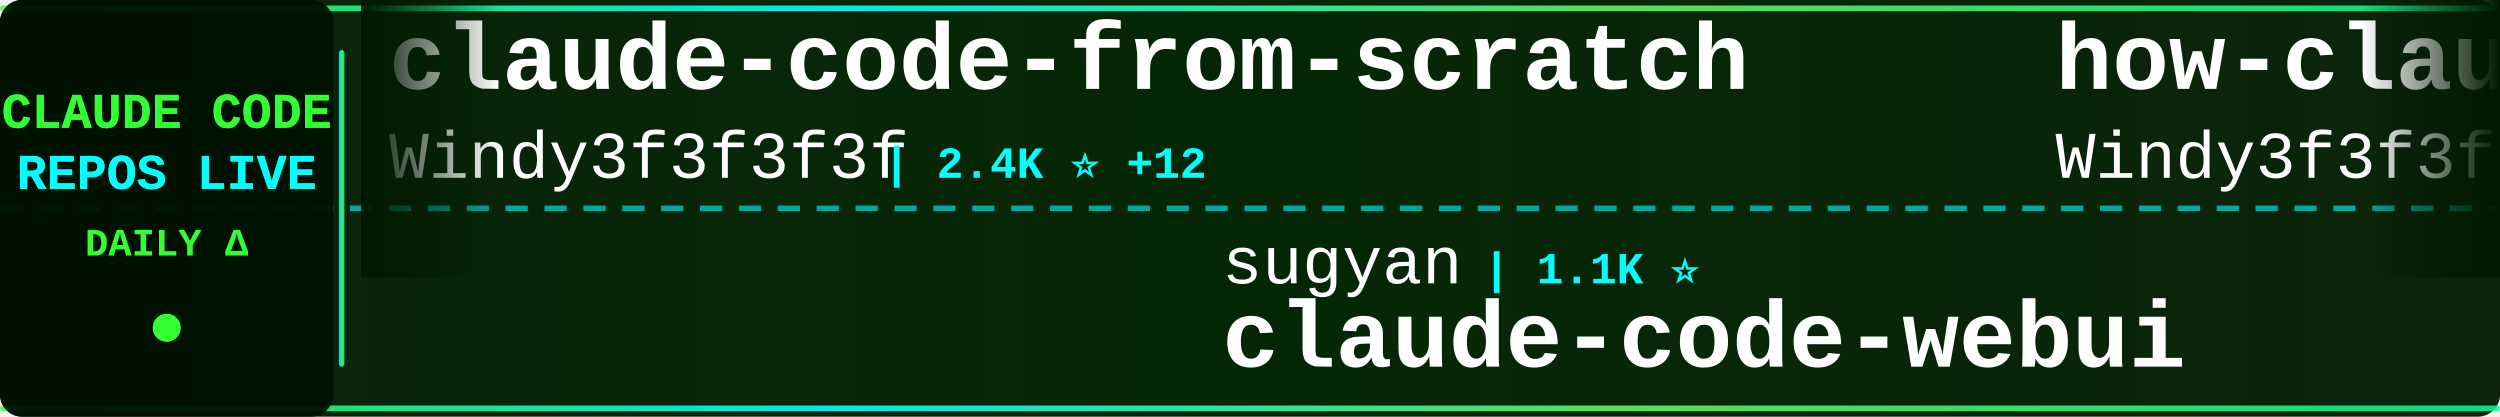
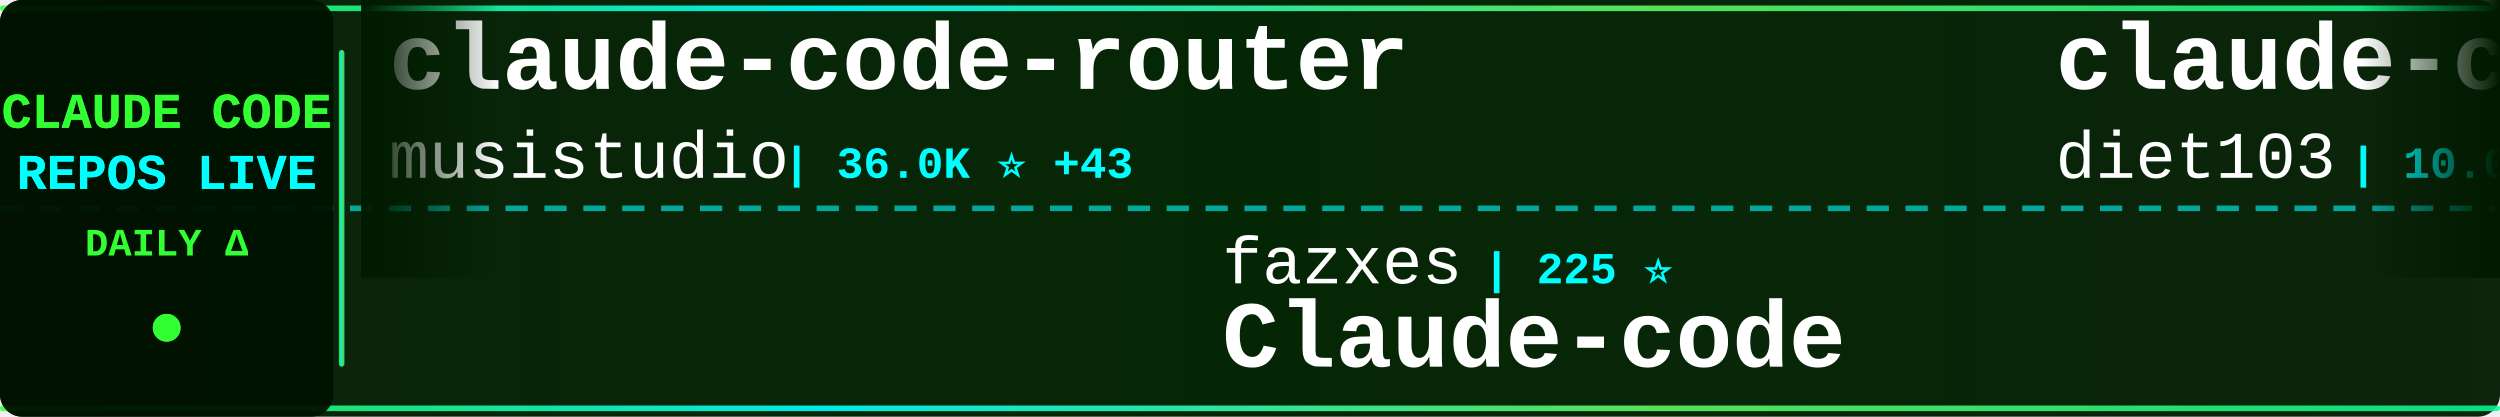
<svg xmlns="http://www.w3.org/2000/svg" width="900" height="150">
  <defs>
    <linearGradient id="tickerBg" x1="0%" y1="0%" x2="100%" y2="0%">
      <stop offset="0%" style="stop-color:#001a00;stop-opacity:0.95" />
      <stop offset="50%" style="stop-color:#002200;stop-opacity:0.98" />
      <stop offset="100%" style="stop-color:#001a00;stop-opacity:0.95" />
    </linearGradient>
    <linearGradient id="borderGrad" x1="0%" y1="0%" x2="100%" y2="0%">
      <stop offset="0%" style="stop-color:#33ff33;stop-opacity:0.85">
        <animate attributeName="stop-opacity" values="0.85;1;0.85" dur="2s" repeatCount="indefinite" />
      </stop>
      <stop offset="33%" style="stop-color:#00ffff;stop-opacity:0.9">
        <animate attributeName="stop-opacity" values="0.9;1;0.9" dur="2.2s" repeatCount="indefinite" />
      </stop>
      <stop offset="66%" style="stop-color:#66ff66;stop-opacity:0.85">
        <animate attributeName="stop-opacity" values="0.85;1;0.85" dur="1.8s" repeatCount="indefinite" />
      </stop>
      <stop offset="100%" style="stop-color:#00ff99;stop-opacity:0.85">
        <animate attributeName="stop-opacity" values="0.85;1;0.85" dur="2s" repeatCount="indefinite" />
      </stop>
    </linearGradient>
    <filter id="textGlow">
      <feGaussianBlur stdDeviation="0.1" result="coloredBlur" />
      <feMerge>
        <feMergeNode in="coloredBlur" />
        <feMergeNode in="SourceGraphic" />
      </feMerge>
    </filter>
    <filter id="metricGlow">
      <feGaussianBlur stdDeviation="0.2" result="coloredBlur" />
      <feMerge>
        <feMergeNode in="coloredBlur" />
        <feMergeNode in="SourceGraphic" />
      </feMerge>
    </filter>
    <linearGradient id="leftFade" x1="0%" y1="0%" x2="100%" y2="0%">
      <stop offset="0%" style="stop-color:#001a00;stop-opacity:1" />
      <stop offset="100%" style="stop-color:#001a00;stop-opacity:0" />
    </linearGradient>
    <linearGradient id="rightFade" x1="0%" y1="0%" x2="100%" y2="0%">
      <stop offset="0%" style="stop-color:#001a00;stop-opacity:0" />
      <stop offset="100%" style="stop-color:#001a00;stop-opacity:1" />
    </linearGradient>
  </defs>
  <rect width="900" height="150" fill="url(#tickerBg)" rx="8" />
  <rect x="0" y="2" width="900" height="2" fill="url(#borderGrad)" rx="1" />
  <rect x="0" y="146" width="900" height="2" fill="url(#borderGrad)" rx="1" />
  <line x1="0" y1="75" x2="900" y2="75" stroke="#00ffff" stroke-width="2" stroke-dasharray="8 6" opacity="0.6" />
  <rect x="0" y="0" width="120" height="150" fill="#001100" opacity="0.95" rx="8" />
  <text x="60" y="46" font-family="'Courier New', monospace" font-size="18" font-weight="bold" fill="#33ff33" text-anchor="middle" filter="url(#textGlow)">
    CLAUDE CODE
  </text>
  <text x="60" y="68" font-family="'Courier New', monospace" font-size="18" font-weight="bold" fill="#00ffff" text-anchor="middle" filter="url(#textGlow)">
    REPOS LIVE
  </text>
  <text x="60" y="92" font-family="'Courier New', monospace" font-size="14" font-weight="bold" fill="#33ff33" text-anchor="middle">
    DAILY Δ
  </text>
  <circle cx="60" cy="118" r="5" fill="#33ff33" filter="url(#metricGlow)">
    <animate attributeName="r" values="4;6;4" dur="1.5s" repeatCount="indefinite" />
    <animate attributeName="opacity" values="0.6;1;0.6" dur="1.5s" repeatCount="indefinite" />
  </circle>
  <rect x="122" y="18" width="2" height="114" fill="url(#borderGrad)" rx="1" />
  <clipPath id="tickerClip">
    <rect x="130" y="0" width="770" height="150" />
  </clipPath>
  <g clip-path="url(#tickerClip)">
    <g id="tickerItems">
      <animateTransform attributeName="transform" attributeType="XML" type="translate" from="0 0" to="-3000 0" dur="54s" repeatCount="indefinite" />
      <g transform="translate(0, 0)">
-         <text x="140" y="32" font-family="'Courier New', monospace" font-size="34" font-weight="bold" fill="#ffffff">claude-code-from-scratch</text>
-         <text x="140" y="64" font-family="'Courier New', monospace" font-size="24" font-weight="normal" fill="#ffffff" opacity="1.0">Windy3f3f3f3f</text>
-         <text x="318" y="64" font-family="'Courier New', monospace" font-size="16" font-weight="bold" fill="#00ffff"> | 2.4K ⭐ +12</text>
+         <text x="140" y="32" font-family="'Courier New', monospace" font-size="34" font-weight="bold" fill="#ffffff">claude-code-router</text>
+         <text x="140" y="64" font-family="'Courier New', monospace" font-size="24" font-weight="normal" fill="#ffffff" opacity="1.0">musistudio</text>
+         <text x="282" y="64" font-family="'Courier New', monospace" font-size="16" font-weight="bold" fill="#00ffff"> | 36.0K ⭐ +43</text>
      </g>
      <g transform="translate(300, 0)">
-         <text x="140" y="102" font-family="'Courier New', monospace" font-size="24" font-weight="normal" fill="#ffffff" opacity="1.0">sugyan</text>
-         <text x="234" y="102" font-family="'Courier New', monospace" font-size="16" font-weight="bold" fill="#00ffff"> | 1.1K ⭐</text>
-         <text x="140" y="132" font-family="'Courier New', monospace" font-size="34" font-weight="bold" fill="#ffffff">claude-code-webui</text>
+         <text x="140" y="102" font-family="'Courier New', monospace" font-size="24" font-weight="normal" fill="#ffffff" opacity="1.0">fazxes</text>
+         <text x="234" y="102" font-family="'Courier New', monospace" font-size="16" font-weight="bold" fill="#00ffff"> | 225 ⭐</text>
+         <text x="140" y="132" font-family="'Courier New', monospace" font-size="34" font-weight="bold" fill="#ffffff">Claude-code</text>
      </g>
      <g transform="translate(600, 0)">
-         <text x="140" y="32" font-family="'Courier New', monospace" font-size="34" font-weight="bold" fill="#ffffff">how-claude-code-works</text>
-         <text x="140" y="64" font-family="'Courier New', monospace" font-size="24" font-weight="normal" fill="#ffffff" opacity="1.0">Windy3f3f3f3f</text>
-         <text x="318" y="64" font-family="'Courier New', monospace" font-size="16" font-weight="bold" fill="#00ffff"> | 3.2K ⭐ +14</text>
+         <text x="140" y="32" font-family="'Courier New', monospace" font-size="34" font-weight="bold" fill="#ffffff">claude-code-infrastructu...</text>
+         <text x="140" y="64" font-family="'Courier New', monospace" font-size="24" font-weight="normal" fill="#ffffff" opacity="1.0">diet103</text>
+         <text x="246" y="64" font-family="'Courier New', monospace" font-size="16" font-weight="bold" fill="#00ffff"> | 10.0K ⭐ +77</text>
      </g>
      <g transform="translate(900, 0)">
-         <text x="140" y="102" font-family="'Courier New', monospace" font-size="24" font-weight="normal" fill="#ffffff" opacity="1.0">Chachamaru127</text>
-         <text x="318" y="102" font-family="'Courier New', monospace" font-size="16" font-weight="bold" fill="#00ffff"> | 3.0K ⭐ +5</text>
-         <text x="140" y="132" font-family="'Courier New', monospace" font-size="34" font-weight="bold" fill="#ffffff">claude-code-harness</text>
+         <text x="140" y="102" font-family="'Courier New', monospace" font-size="24" font-weight="normal" fill="#ffffff" opacity="1.0">feiskyer</text>
+         <text x="258" y="102" font-family="'Courier New', monospace" font-size="16" font-weight="bold" fill="#00ffff"> | 1.6K ⭐ +2</text>
+         <text x="140" y="132" font-family="'Courier New', monospace" font-size="34" font-weight="bold" fill="#ffffff">claude-code-settings</text>
      </g>
      <g transform="translate(1200, 0)">
-         <text x="140" y="32" font-family="'Courier New', monospace" font-size="34" font-weight="bold" fill="#ffffff">claude-code-rust</text>
-         <text x="140" y="64" font-family="'Courier New', monospace" font-size="24" font-weight="normal" fill="#ffffff" opacity="1.0">lorryjovens-hub</text>
-         <text x="342" y="64" font-family="'Courier New', monospace" font-size="16" font-weight="bold" fill="#00ffff"> | 1.7K ⭐</text>
+         <text x="140" y="32" font-family="'Courier New', monospace" font-size="34" font-weight="bold" fill="#ffffff">claude-code-from-source</text>
+         <text x="140" y="64" font-family="'Courier New', monospace" font-size="24" font-weight="normal" fill="#ffffff" opacity="1.0">alejandrobalderas</text>
+         <text x="366" y="64" font-family="'Courier New', monospace" font-size="16" font-weight="bold" fill="#00ffff"> | 2.7K ⭐ +1</text>
      </g>
      <g transform="translate(1500, 0)">
-         <text x="140" y="102" font-family="'Courier New', monospace" font-size="24" font-weight="normal" fill="#ffffff" opacity="1.0">ChrisWiles</text>
-         <text x="282" y="102" font-family="'Courier New', monospace" font-size="16" font-weight="bold" fill="#00ffff"> | 6.0K ⭐</text>
-         <text x="140" y="132" font-family="'Courier New', monospace" font-size="34" font-weight="bold" fill="#ffffff">claude-code-showcase</text>
+         <text x="140" y="102" font-family="'Courier New', monospace" font-size="24" font-weight="normal" fill="#ffffff" opacity="1.0">Pimzino</text>
+         <text x="246" y="102" font-family="'Courier New', monospace" font-size="16" font-weight="bold" fill="#00ffff"> | 3.8K ⭐</text>
+         <text x="140" y="132" font-family="'Courier New', monospace" font-size="34" font-weight="bold" fill="#ffffff">claude-code-spec-workflo...</text>
      </g>
      <g transform="translate(1800, 0)">
-         <text x="140" y="32" font-family="'Courier New', monospace" font-size="34" font-weight="bold" fill="#ffffff">claude-code-guide</text>
-         <text x="140" y="64" font-family="'Courier New', monospace" font-size="24" font-weight="normal" fill="#ffffff" opacity="1.0">Cranot</text>
-         <text x="234" y="64" font-family="'Courier New', monospace" font-size="16" font-weight="bold" fill="#00ffff"> | 2.8K ⭐</text>
+         <text x="140" y="32" font-family="'Courier New', monospace" font-size="34" font-weight="bold" fill="#ffffff">claude-code-best-practic...</text>
+         <text x="140" y="64" font-family="'Courier New', monospace" font-size="24" font-weight="normal" fill="#ffffff" opacity="1.0">shanraisshan</text>
+         <text x="306" y="64" font-family="'Courier New', monospace" font-size="16" font-weight="bold" fill="#00ffff"> | 63.2K ⭐ +67</text>
      </g>
      <g transform="translate(2100, 0)">
-         <text x="140" y="102" font-family="'Courier New', monospace" font-size="24" font-weight="normal" fill="#ffffff" opacity="1.0">frankbria</text>
-         <text x="270" y="102" font-family="'Courier New', monospace" font-size="16" font-weight="bold" fill="#00ffff"> | 9.6K ⭐ +5</text>
-         <text x="140" y="132" font-family="'Courier New', monospace" font-size="34" font-weight="bold" fill="#ffffff">ralph-claude-code</text>
+         <text x="140" y="102" font-family="'Courier New', monospace" font-size="24" font-weight="normal" fill="#ffffff" opacity="1.0">jqueryscript</text>
+         <text x="306" y="102" font-family="'Courier New', monospace" font-size="16" font-weight="bold" fill="#00ffff"> | 471 ⭐ +2</text>
+         <text x="140" y="132" font-family="'Courier New', monospace" font-size="34" font-weight="bold" fill="#ffffff">awesome-claude-code</text>
      </g>
      <g transform="translate(2400, 0)">
-         <text x="140" y="32" font-family="'Courier New', monospace" font-size="34" font-weight="bold" fill="#ffffff">claude-code-from-source</text>
-         <text x="140" y="64" font-family="'Courier New', monospace" font-size="24" font-weight="normal" fill="#ffffff" opacity="1.0">alejandrobalderas</text>
-         <text x="366" y="64" font-family="'Courier New', monospace" font-size="16" font-weight="bold" fill="#00ffff"> | 2.7K ⭐ +2</text>
+         <text x="140" y="32" font-family="'Courier New', monospace" font-size="34" font-weight="bold" fill="#ffffff">claude-code-local</text>
+         <text x="140" y="64" font-family="'Courier New', monospace" font-size="24" font-weight="normal" fill="#ffffff" opacity="1.0">nicedreamzapp</text>
+         <text x="318" y="64" font-family="'Courier New', monospace" font-size="16" font-weight="bold" fill="#00ffff"> | 3.0K ⭐ +3</text>
      </g>
      <g transform="translate(2700, 0)">
-         <text x="140" y="102" font-family="'Courier New', monospace" font-size="24" font-weight="normal" fill="#ffffff" opacity="1.0">asgeirtj</text>
-         <text x="258" y="102" font-family="'Courier New', monospace" font-size="16" font-weight="bold" fill="#00ffff"> | 59.2K ⭐ +226</text>
-         <text x="140" y="132" font-family="'Courier New', monospace" font-size="34" font-weight="bold" fill="#ffffff">system_prompts_leaks</text>
+         <text x="140" y="102" font-family="'Courier New', monospace" font-size="24" font-weight="normal" fill="#ffffff" opacity="1.0">disler</text>
+         <text x="234" y="102" font-family="'Courier New', monospace" font-size="16" font-weight="bold" fill="#00ffff"> | 1.5K ⭐ +4</text>
+         <text x="140" y="132" font-family="'Courier New', monospace" font-size="34" font-weight="bold" fill="#ffffff">pi-vs-claude-code</text>
      </g>
      <g transform="translate(3000, 0)">
-         <text x="140" y="32" font-family="'Courier New', monospace" font-size="34" font-weight="bold" fill="#ffffff">claude-code-from-scratch</text>
-         <text x="140" y="64" font-family="'Courier New', monospace" font-size="24" font-weight="normal" fill="#ffffff" opacity="1.0">Windy3f3f3f3f</text>
-         <text x="318" y="64" font-family="'Courier New', monospace" font-size="16" font-weight="bold" fill="#00ffff"> | 2.4K ⭐ +12</text>
+         <text x="140" y="32" font-family="'Courier New', monospace" font-size="34" font-weight="bold" fill="#ffffff">claude-code-router</text>
+         <text x="140" y="64" font-family="'Courier New', monospace" font-size="24" font-weight="normal" fill="#ffffff" opacity="1.0">musistudio</text>
+         <text x="282" y="64" font-family="'Courier New', monospace" font-size="16" font-weight="bold" fill="#00ffff"> | 36.0K ⭐ +43</text>
      </g>
      <g transform="translate(3300, 0)">
-         <text x="140" y="102" font-family="'Courier New', monospace" font-size="24" font-weight="normal" fill="#ffffff" opacity="1.0">sugyan</text>
-         <text x="234" y="102" font-family="'Courier New', monospace" font-size="16" font-weight="bold" fill="#00ffff"> | 1.1K ⭐</text>
-         <text x="140" y="132" font-family="'Courier New', monospace" font-size="34" font-weight="bold" fill="#ffffff">claude-code-webui</text>
+         <text x="140" y="102" font-family="'Courier New', monospace" font-size="24" font-weight="normal" fill="#ffffff" opacity="1.0">fazxes</text>
+         <text x="234" y="102" font-family="'Courier New', monospace" font-size="16" font-weight="bold" fill="#00ffff"> | 225 ⭐</text>
+         <text x="140" y="132" font-family="'Courier New', monospace" font-size="34" font-weight="bold" fill="#ffffff">Claude-code</text>
      </g>
      <g transform="translate(3600, 0)">
-         <text x="140" y="32" font-family="'Courier New', monospace" font-size="34" font-weight="bold" fill="#ffffff">how-claude-code-works</text>
-         <text x="140" y="64" font-family="'Courier New', monospace" font-size="24" font-weight="normal" fill="#ffffff" opacity="1.0">Windy3f3f3f3f</text>
-         <text x="318" y="64" font-family="'Courier New', monospace" font-size="16" font-weight="bold" fill="#00ffff"> | 3.2K ⭐ +14</text>
+         <text x="140" y="32" font-family="'Courier New', monospace" font-size="34" font-weight="bold" fill="#ffffff">claude-code-infrastructu...</text>
+         <text x="140" y="64" font-family="'Courier New', monospace" font-size="24" font-weight="normal" fill="#ffffff" opacity="1.0">diet103</text>
+         <text x="246" y="64" font-family="'Courier New', monospace" font-size="16" font-weight="bold" fill="#00ffff"> | 10.0K ⭐ +77</text>
      </g>
      <g transform="translate(3900, 0)">
-         <text x="140" y="102" font-family="'Courier New', monospace" font-size="24" font-weight="normal" fill="#ffffff" opacity="1.0">Chachamaru127</text>
-         <text x="318" y="102" font-family="'Courier New', monospace" font-size="16" font-weight="bold" fill="#00ffff"> | 3.0K ⭐ +5</text>
-         <text x="140" y="132" font-family="'Courier New', monospace" font-size="34" font-weight="bold" fill="#ffffff">claude-code-harness</text>
+         <text x="140" y="102" font-family="'Courier New', monospace" font-size="24" font-weight="normal" fill="#ffffff" opacity="1.0">feiskyer</text>
+         <text x="258" y="102" font-family="'Courier New', monospace" font-size="16" font-weight="bold" fill="#00ffff"> | 1.6K ⭐ +2</text>
+         <text x="140" y="132" font-family="'Courier New', monospace" font-size="34" font-weight="bold" fill="#ffffff">claude-code-settings</text>
      </g>
    </g>
  </g>
  <rect x="130" y="0" width="50" height="100" fill="url(#leftFade)" />
  <rect x="850" y="0" width="50" height="100" fill="url(#rightFade)" />
</svg>
